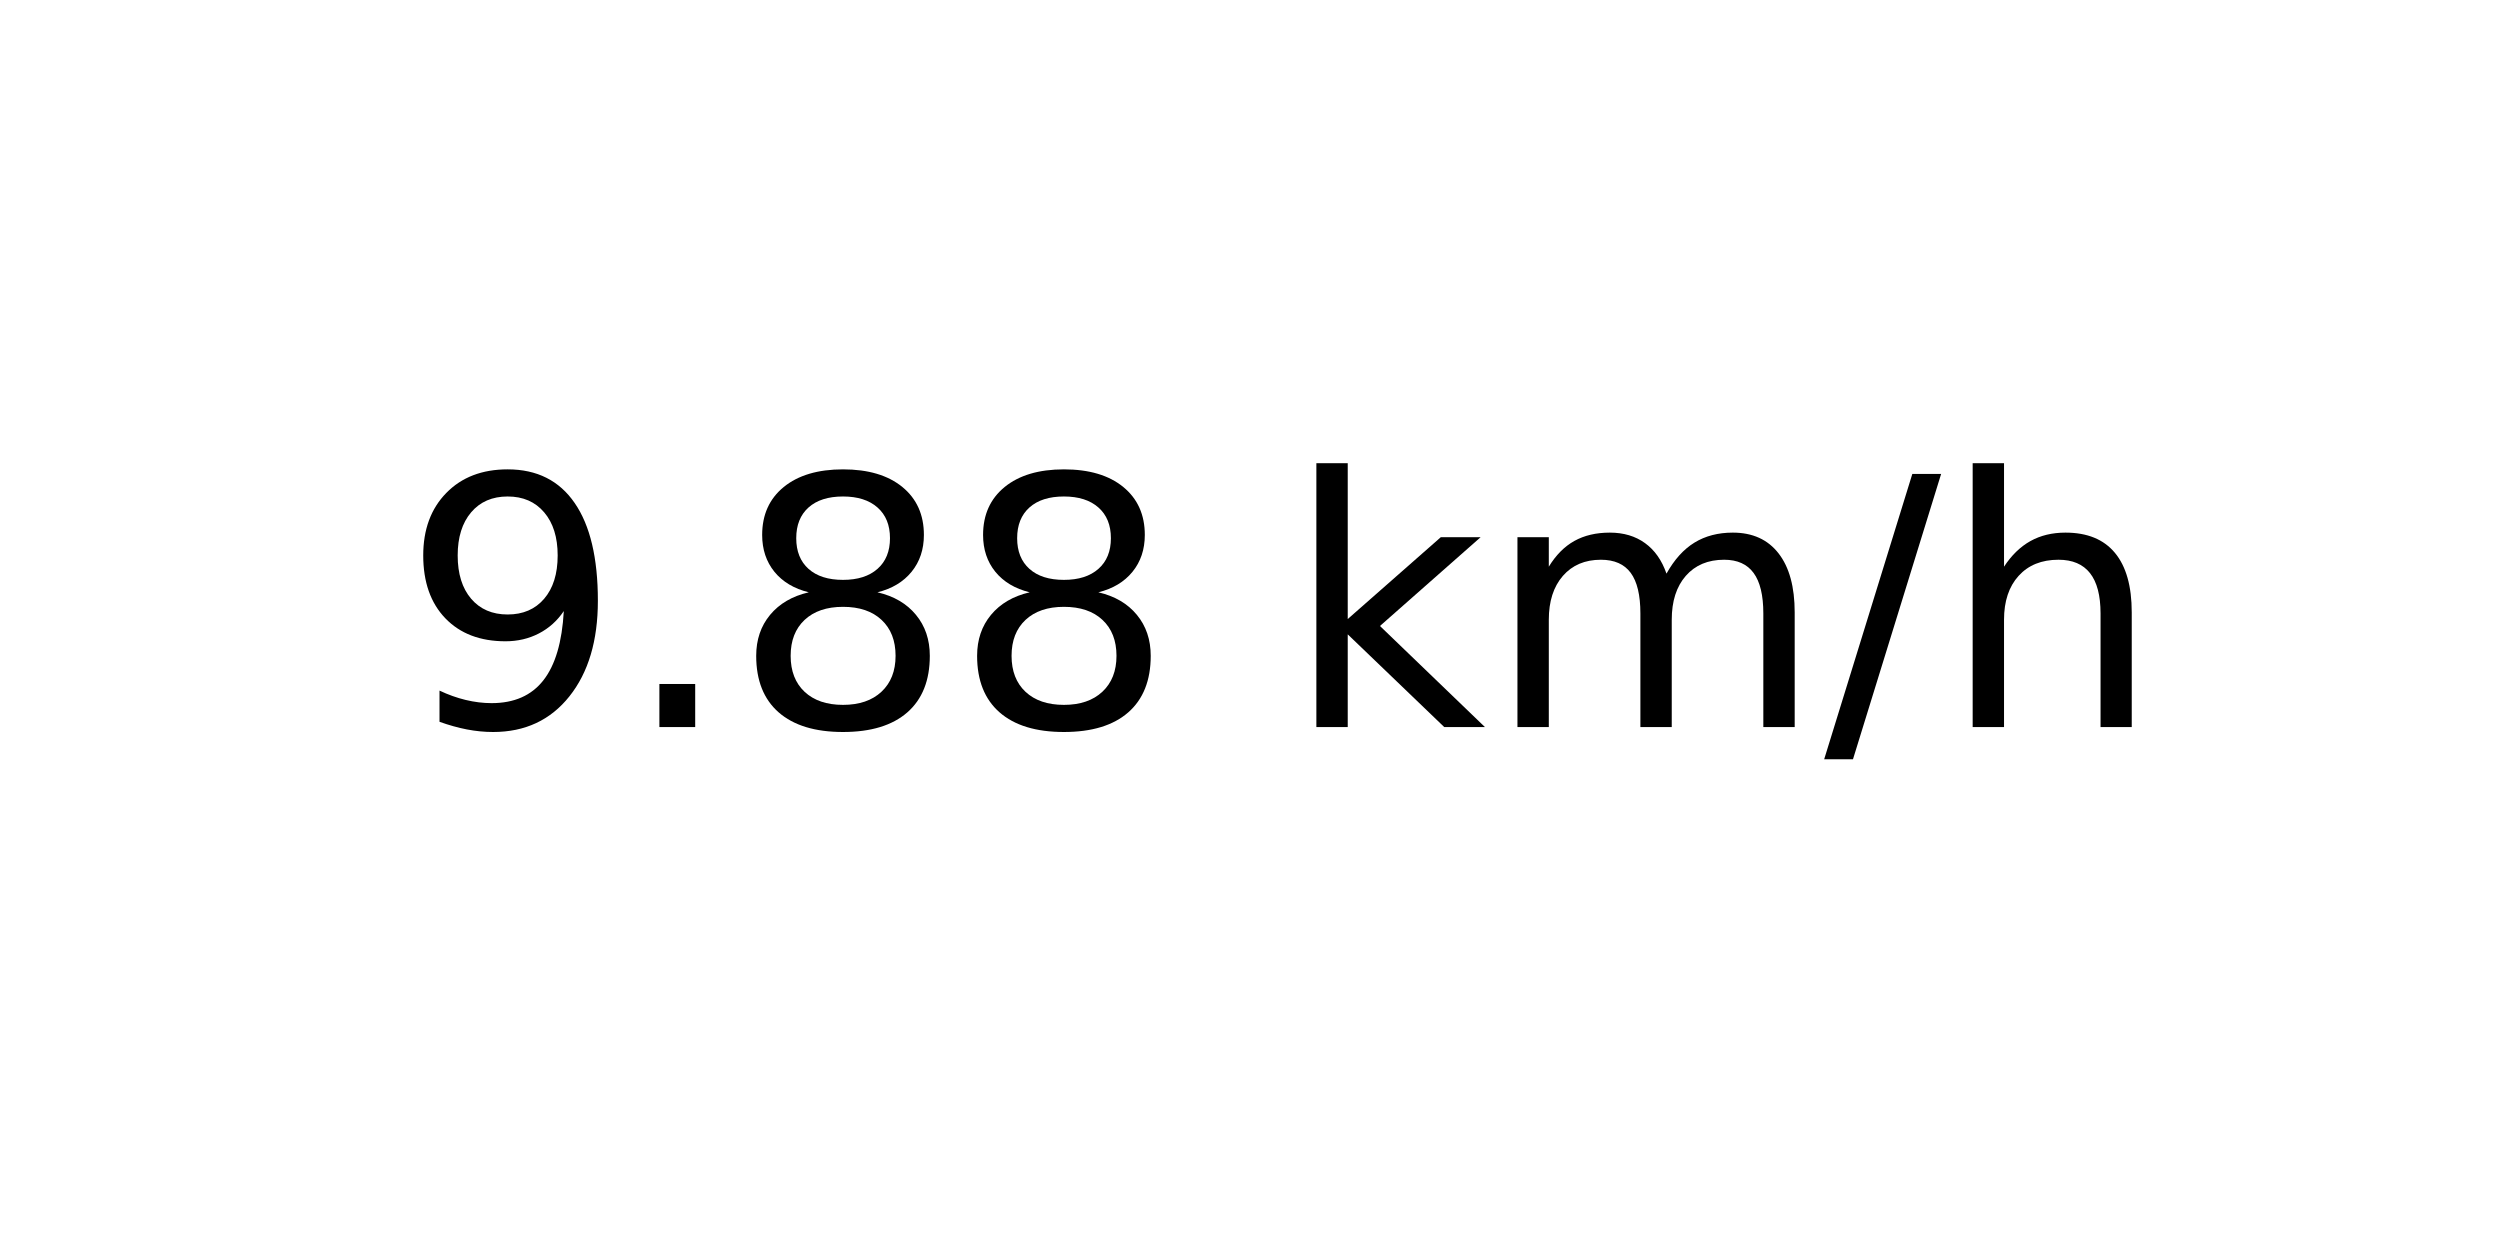
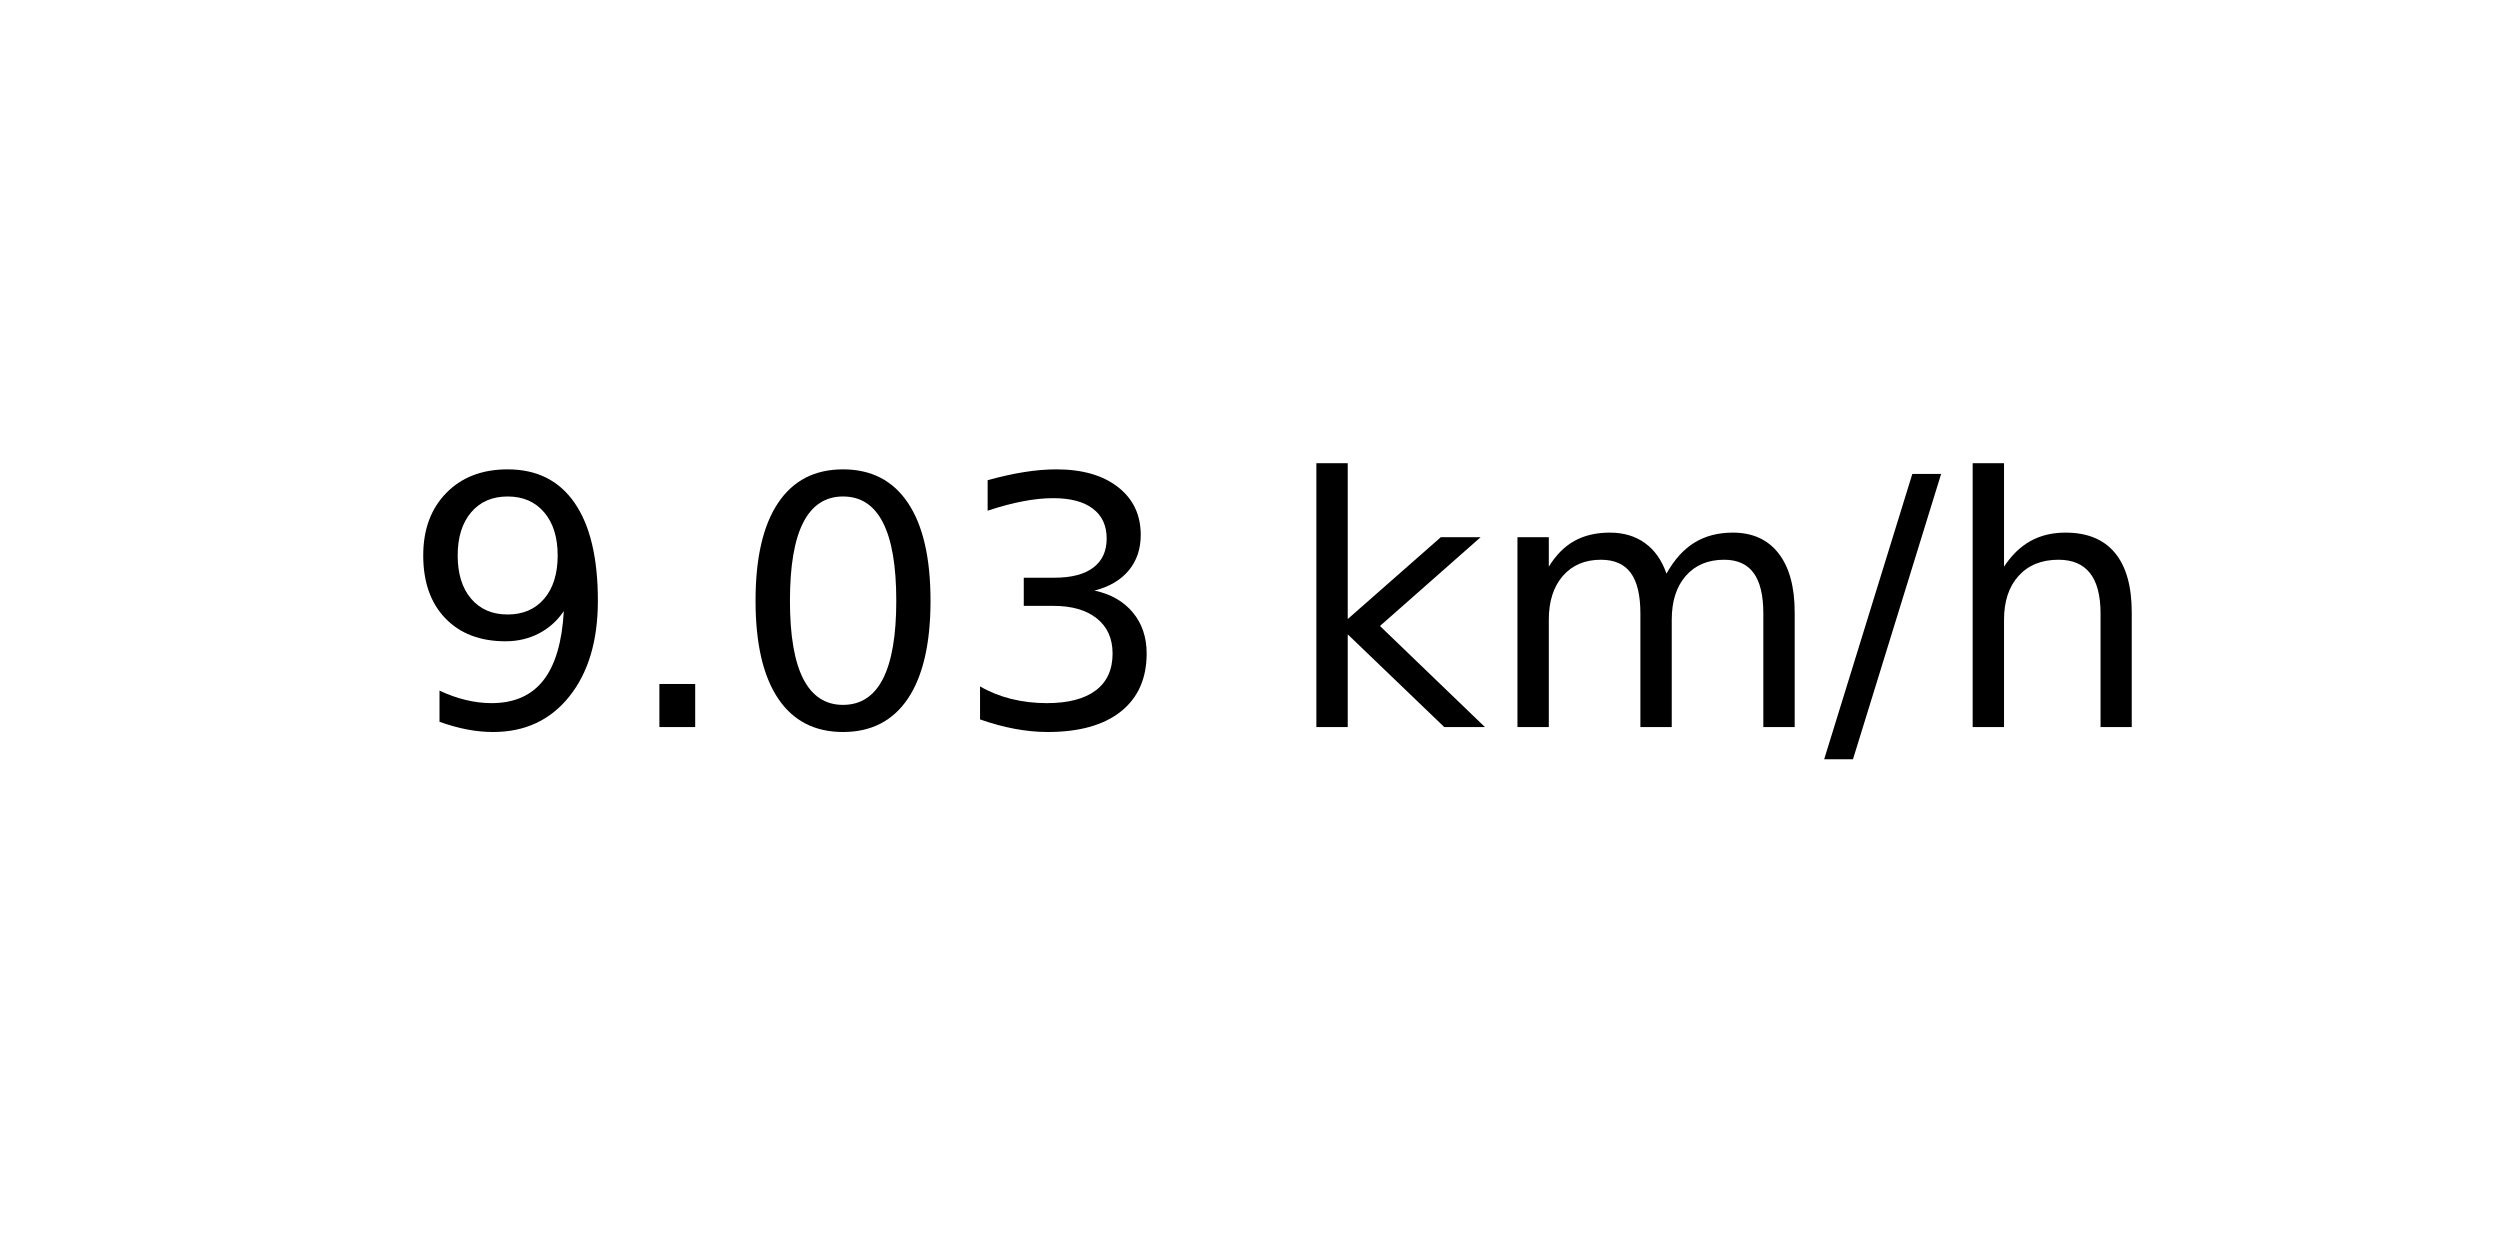
<svg xmlns="http://www.w3.org/2000/svg" xmlns:xlink="http://www.w3.org/1999/xlink" width="72pt" height="36pt" viewBox="0 0 72 36" version="1.1">
  <defs>
    <style type="text/css">*{stroke-linejoin: round; stroke-linecap: butt}</style>
  </defs>
  <g id="figure_1">
    <g id="axes_1">
      <g id="text_1">
        <g transform="translate(11.55937 20.93937) scale(0.1 -0.1)">
          <defs>
            <path id="DejaVuSans-39" d="M 703 97  L 703 672  Q 941 559 1184 500  Q 1428 441 1663 441  Q 2288 441 2617 861  Q 2947 1281 2994 2138  Q 2813 1869 2534 1725  Q 2256 1581 1919 1581  Q 1219 1581 811 2004  Q 403 2428 403 3163  Q 403 3881 828 4315  Q 1253 4750 1959 4750  Q 2769 4750 3195 4129  Q 3622 3509 3622 2328  Q 3622 1225 3098 567  Q 2575 -91 1691 -91  Q 1453 -91 1209 -44  Q 966 3 703 97  z M 1959 2075  Q 2384 2075 2632 2365  Q 2881 2656 2881 3163  Q 2881 3666 2632 3958  Q 2384 4250 1959 4250  Q 1534 4250 1286 3958  Q 1038 3666 1038 3163  Q 1038 2656 1286 2365  Q 1534 2075 1959 2075  z " transform="scale(0.015625)" />
            <path id="DejaVuSans-2e" d="M 684 794  L 1344 794  L 1344 0  L 684 0  L 684 794  z " transform="scale(0.015625)" />
-             <path id="DejaVuSans-38" d="M 2034 2216  Q 1584 2216 1326 1975  Q 1069 1734 1069 1313  Q 1069 891 1326 650  Q 1584 409 2034 409  Q 2484 409 2743 651  Q 3003 894 3003 1313  Q 3003 1734 2745 1975  Q 2488 2216 2034 2216  z M 1403 2484  Q 997 2584 770 2862  Q 544 3141 544 3541  Q 544 4100 942 4425  Q 1341 4750 2034 4750  Q 2731 4750 3128 4425  Q 3525 4100 3525 3541  Q 3525 3141 3298 2862  Q 3072 2584 2669 2484  Q 3125 2378 3379 2068  Q 3634 1759 3634 1313  Q 3634 634 3220 271  Q 2806 -91 2034 -91  Q 1263 -91 848 271  Q 434 634 434 1313  Q 434 1759 690 2068  Q 947 2378 1403 2484  z M 1172 3481  Q 1172 3119 1398 2916  Q 1625 2713 2034 2713  Q 2441 2713 2670 2916  Q 2900 3119 2900 3481  Q 2900 3844 2670 4047  Q 2441 4250 2034 4250  Q 1625 4250 1398 4047  Q 1172 3844 1172 3481  z " transform="scale(0.015625)" />
+             <path id="DejaVuSans-30" d="M 2034 4250  Q 1547 4250 1301 3770  Q 1056 3291 1056 2328  Q 1056 1369 1301 889  Q 1547 409 2034 409  Q 2525 409 2770 889  Q 3016 1369 3016 2328  Q 3016 3291 2770 3770  Q 2525 4250 2034 4250  z M 2034 4750  Q 2819 4750 3233 4129  Q 3647 3509 3647 2328  Q 3647 1150 3233 529  Q 2819 -91 2034 -91  Q 1250 -91 836 529  Q 422 1150 422 2328  Q 422 3509 836 4129  Q 1250 4750 2034 4750  z " transform="scale(0.015625)" />
+             <path id="DejaVuSans-33" d="M 2597 2516  Q 3050 2419 3304 2112  Q 3559 1806 3559 1356  Q 3559 666 3084 287  Q 2609 -91 1734 -91  Q 1441 -91 1130 -33  Q 819 25 488 141  L 488 750  Q 750 597 1062 519  Q 1375 441 1716 441  Q 2309 441 2620 675  Q 2931 909 2931 1356  Q 2931 1769 2642 2001  Q 2353 2234 1838 2234  L 1294 2234  L 1294 2753  L 1863 2753  Q 2328 2753 2575 2939  Q 2822 3125 2822 3475  Q 2822 3834 2567 4026  Q 2313 4219 1838 4219  Q 1578 4219 1281 4162  Q 984 4106 628 3988  L 628 4550  Q 988 4650 1302 4700  Q 1616 4750 1894 4750  Q 2613 4750 3031 4423  Q 3450 4097 3450 3541  Q 3450 3153 3228 2886  Q 3006 2619 2597 2516  z " transform="scale(0.015625)" />
            <path id="DejaVuSans-20" transform="scale(0.015625)" />
            <path id="DejaVuSans-6b" d="M 581 4863  L 1159 4863  L 1159 1991  L 2875 3500  L 3609 3500  L 1753 1863  L 3688 0  L 2938 0  L 1159 1709  L 1159 0  L 581 0  L 581 4863  z " transform="scale(0.015625)" />
            <path id="DejaVuSans-6d" d="M 3328 2828  Q 3544 3216 3844 3400  Q 4144 3584 4550 3584  Q 5097 3584 5394 3201  Q 5691 2819 5691 2113  L 5691 0  L 5113 0  L 5113 2094  Q 5113 2597 4934 2840  Q 4756 3084 4391 3084  Q 3944 3084 3684 2787  Q 3425 2491 3425 1978  L 3425 0  L 2847 0  L 2847 2094  Q 2847 2600 2669 2842  Q 2491 3084 2119 3084  Q 1678 3084 1418 2786  Q 1159 2488 1159 1978  L 1159 0  L 581 0  L 581 3500  L 1159 3500  L 1159 2956  Q 1356 3278 1631 3431  Q 1906 3584 2284 3584  Q 2666 3584 2933 3390  Q 3200 3197 3328 2828  z " transform="scale(0.015625)" />
            <path id="DejaVuSans-2f" d="M 1625 4666  L 2156 4666  L 531 -594  L 0 -594  L 1625 4666  z " transform="scale(0.015625)" />
            <path id="DejaVuSans-68" d="M 3513 2113  L 3513 0  L 2938 0  L 2938 2094  Q 2938 2591 2744 2837  Q 2550 3084 2163 3084  Q 1697 3084 1428 2787  Q 1159 2491 1159 1978  L 1159 0  L 581 0  L 581 4863  L 1159 4863  L 1159 2956  Q 1366 3272 1645 3428  Q 1925 3584 2291 3584  Q 2894 3584 3203 3211  Q 3513 2838 3513 2113  z " transform="scale(0.015625)" />
          </defs>
          <use xlink:href="#DejaVuSans-39" />
          <use xlink:href="#DejaVuSans-2e" x="63.623" />
-           <use xlink:href="#DejaVuSans-38" x="95.41" />
-           <use xlink:href="#DejaVuSans-38" x="159.033" />
+           <use xlink:href="#DejaVuSans-30" x="95.41" />
+           <use xlink:href="#DejaVuSans-33" x="159.033" />
          <use xlink:href="#DejaVuSans-20" x="222.656" />
          <use xlink:href="#DejaVuSans-6b" x="254.443" />
          <use xlink:href="#DejaVuSans-6d" x="312.354" />
          <use xlink:href="#DejaVuSans-2f" x="409.766" />
          <use xlink:href="#DejaVuSans-68" x="443.457" />
        </g>
      </g>
    </g>
  </g>
</svg>
